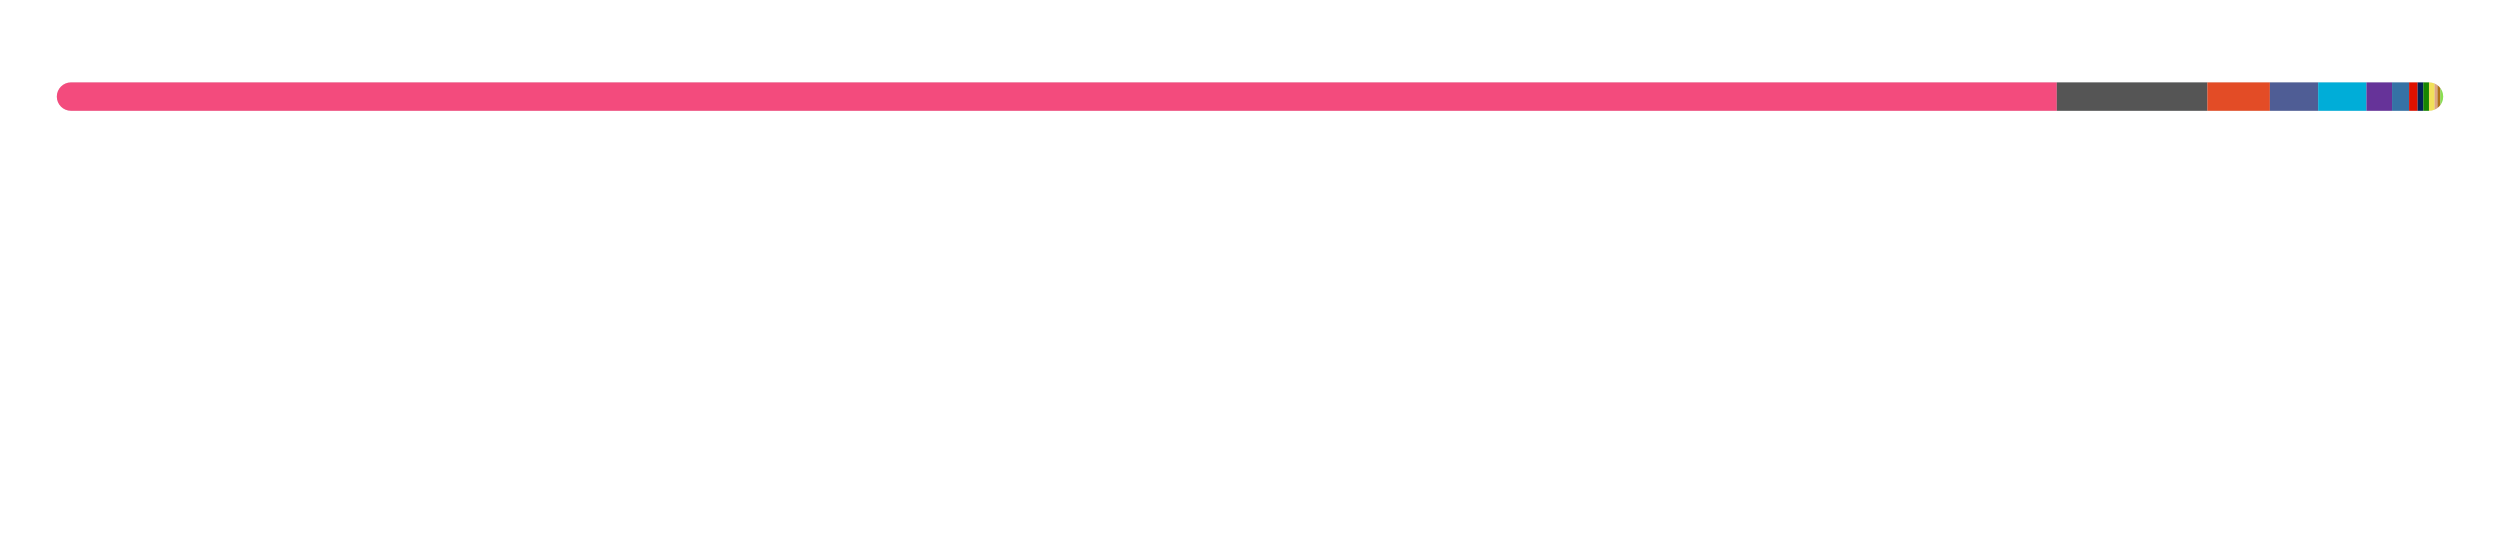
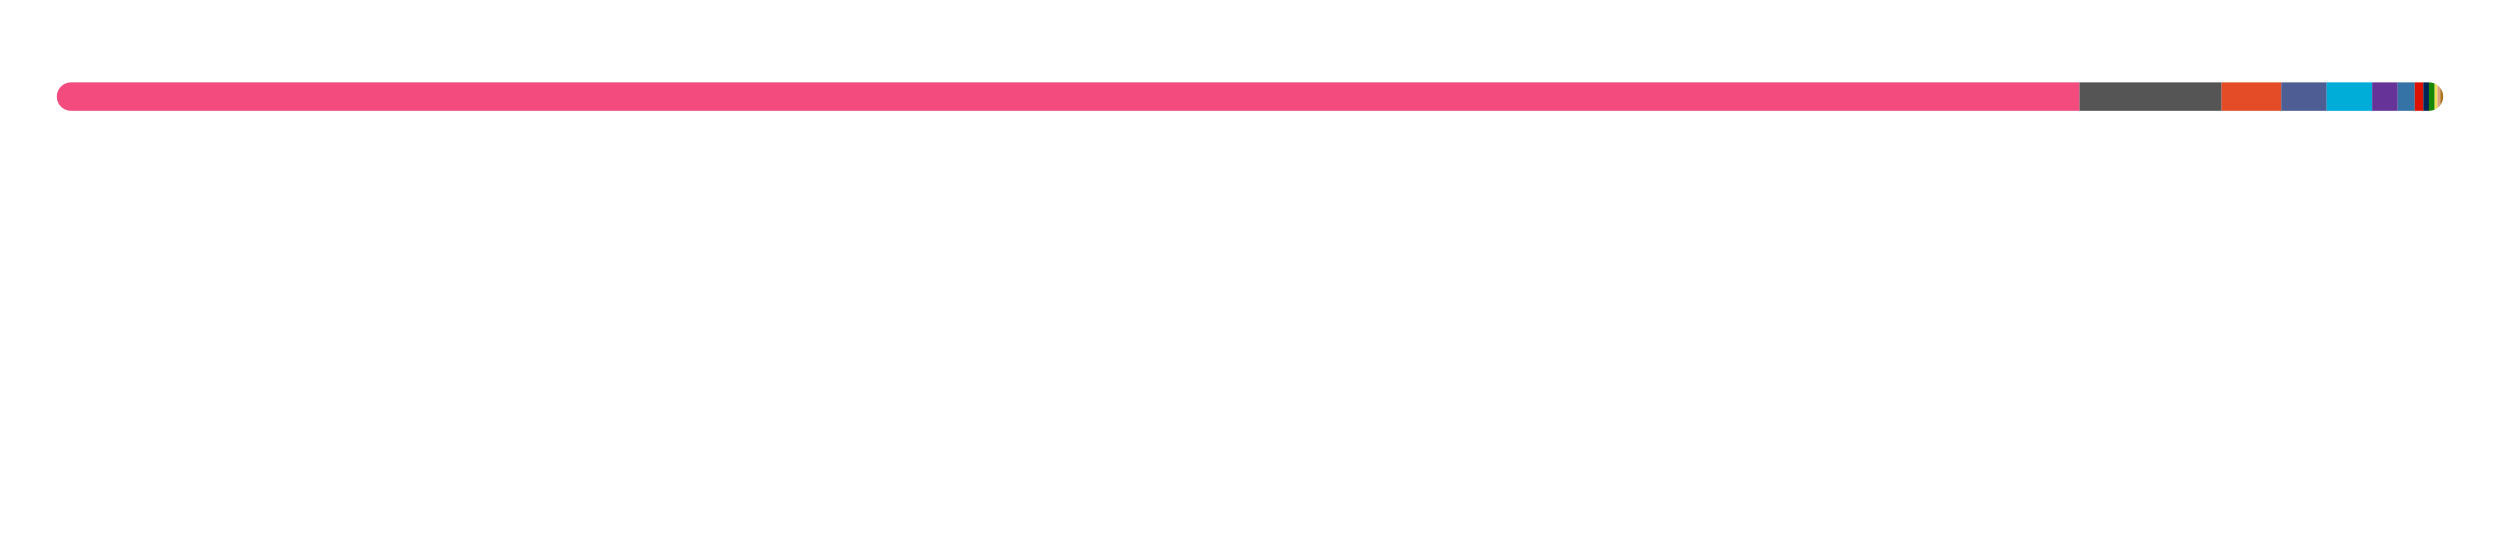
<svg xmlns="http://www.w3.org/2000/svg" width="880" height="188">
  <style>text {
    color: #a89f9bff;
}

tspan {
    fill: #f3f3f3;
}

/* @media (prefers-color-scheme: dark) {
}
@media (prefers-color-scheme: light) {
    tspan {
        fill: #333;
        fill: #f3f3f3;
    }
} */

@keyframes fadeIn {
    from {
        opacity: 0;
    }
    to {
        opacity: 1;
    }
}
@keyframes slideIn {
    from {
        width: 0;
    }
    to {
        width: 660;
    }
}

#lang_legend,
#title {
    opacity: 0;
    animation: fadeIn 1s ease-in forwards;
}
#bar_back {
    animation: slideIn 1.7s ease-in forwards;
}
</style>
  <style>
  text { fill: #24292f; }
  #bar_bg { fill: #e1e4e8; }
  @media (prefers-color-scheme: dark) {
    text { fill: #e6edf3; }
    #bar_bg { fill: #30363d; }
  }
</style>
  <defs>
    <clipPath id="roundedClip">
      <rect x="20" y="29" width="840" height="10" rx="5" ry="5" />
    </clipPath>
  </defs>
  <rect id="bar_bg" width="840" height="10" x="20" y="29" rx="5" ry="5" />
  <g clip-path="url(#roundedClip)">
-     <rect x="20" y="29" width="704" height="10" fill="#f34b7d" />
-     <rect x="724" y="29" width="53" height="10" fill="#555555" />
-     <rect x="777" y="29" width="22" height="10" fill="#e34c26" />
-     <rect x="799" y="29" width="17" height="10" fill="#4F5D95" />
-     <rect x="816" y="29" width="17" height="10" fill="#00ADD8" />
-     <rect x="833" y="29" width="9" height="10" fill="#663399" />
-     <rect x="842" y="29" width="6" height="10" fill="#3572A5" />
-     <rect x="848" y="29" width="3" height="10" fill="#dd1100" />
-     <rect x="851" y="29" width="2" height="10" fill="#012456" />
-     <rect x="853" y="29" width="2" height="10" fill="#178600" />
-     <rect x="855" y="29" width="2" height="10" fill="#f1e05a" />
-     <rect x="857" y="29" width="1" height="10" fill="#dea584" />
-     <rect x="858" y="29" width="1" height="10" fill="#b07219" />
-     <rect x="859" y="29" width="1" height="10" fill="#89e051" />
-     <rect x="860" y="29" width="0" height="10" fill="#878787" />
-     <rect x="860" y="29" width="0" height="10" fill="#6E4C13" />
+     <rect x="20" y="29" width="712" height="10" fill="#f34b7d" />
+     <rect x="732" y="29" width="50" height="10" fill="#555555" />
+     <rect x="782" y="29" width="21" height="10" fill="#e34c26" />
+     <rect x="803" y="29" width="16" height="10" fill="#4F5D95" />
+     <rect x="819" y="29" width="16" height="10" fill="#00ADD8" />
+     <rect x="835" y="29" width="9" height="10" fill="#663399" />
+     <rect x="844" y="29" width="6" height="10" fill="#3572A5" />
+     <rect x="850" y="29" width="3" height="10" fill="#dd1100" />
+     <rect x="853" y="29" width="2" height="10" fill="#012456" />
+     <rect x="855" y="29" width="2" height="10" fill="#178600" />
+     <rect x="857" y="29" width="1" height="10" fill="#f1e05a" />
+     <rect x="858" y="29" width="1" height="10" fill="#dea584" />
+     <rect x="859" y="29" width="1" height="10" fill="#b07219" />
+     <rect x="860" y="29" width="1" height="10" fill="#89e051" />
+     <rect x="861" y="29" width="0" height="10" fill="#878787" />
+     <rect x="861" y="29" width="0" height="10" fill="#6E4C13" />
  </g>
  <g id="lang_legend">
    <circle cx="26" cy="65" r="6" fill="#f34b7d" />
    <text x="40" y="70" font-size="13" font-family="system-ui, -apple-system, sans-serif">
-       <tspan font-weight="600">C++</tspan>  83.75%</text>
+       <tspan font-weight="600">C++</tspan>  84.72%</text>
    <circle cx="236" cy="65" r="6" fill="#555555" />
    <text x="250" y="70" font-size="13" font-family="system-ui, -apple-system, sans-serif">
-       <tspan font-weight="600">C</tspan>  6.32%</text>
+       <tspan font-weight="600">C</tspan>  5.94%</text>
    <circle cx="446" cy="65" r="6" fill="#e34c26" />
    <text x="460" y="70" font-size="13" font-family="system-ui, -apple-system, sans-serif">
-       <tspan font-weight="600">HTML</tspan>  2.65%</text>
+       <tspan font-weight="600">HTML</tspan>  2.49%</text>
    <circle cx="656" cy="65" r="6" fill="#4F5D95" />
    <text x="670" y="70" font-size="13" font-family="system-ui, -apple-system, sans-serif">
-       <tspan font-weight="600">PHP</tspan>  1.99%</text>
+       <tspan font-weight="600">PHP</tspan>  1.87%</text>
    <circle cx="26" cy="93" r="6" fill="#00ADD8" />
    <text x="40" y="98" font-size="13" font-family="system-ui, -apple-system, sans-serif">
-       <tspan font-weight="600">Go</tspan>  1.98%</text>
+       <tspan font-weight="600">Go</tspan>  1.86%</text>
    <circle cx="236" cy="93" r="6" fill="#663399" />
    <text x="250" y="98" font-size="13" font-family="system-ui, -apple-system, sans-serif">
-       <tspan font-weight="600">CSS</tspan>  1.11%</text>
+       <tspan font-weight="600">CSS</tspan>  1.05%</text>
    <circle cx="446" cy="93" r="6" fill="#3572A5" />
    <text x="460" y="98" font-size="13" font-family="system-ui, -apple-system, sans-serif">
-       <tspan font-weight="600">Python</tspan>  0.74%</text>
+       <tspan font-weight="600">Python</tspan>  0.69%</text>
    <circle cx="656" cy="93" r="6" fill="#dd1100" />
    <text x="670" y="98" font-size="13" font-family="system-ui, -apple-system, sans-serif">
-       <tspan font-weight="600">Mathematica</tspan>  0.34%</text>
+       <tspan font-weight="600">Mathematica</tspan>  0.32%</text>
    <circle cx="26" cy="121" r="6" fill="#012456" />
    <text x="40" y="126" font-size="13" font-family="system-ui, -apple-system, sans-serif">
-       <tspan font-weight="600">PowerShell</tspan>  0.24%</text>
+       <tspan font-weight="600">PowerShell</tspan>  0.23%</text>
    <circle cx="236" cy="121" r="6" fill="#178600" />
    <text x="250" y="126" font-size="13" font-family="system-ui, -apple-system, sans-serif">
-       <tspan font-weight="600">C#</tspan>  0.20%</text>
+       <tspan font-weight="600">C#</tspan>  0.19%</text>
    <circle cx="446" cy="121" r="6" fill="#f1e05a" />
    <text x="460" y="126" font-size="13" font-family="system-ui, -apple-system, sans-serif">
-       <tspan font-weight="600">JavaScript</tspan>  0.18%</text>
+       <tspan font-weight="600">JavaScript</tspan>  0.17%</text>
    <circle cx="656" cy="121" r="6" fill="#dea584" />
    <text x="670" y="126" font-size="13" font-family="system-ui, -apple-system, sans-serif">
-       <tspan font-weight="600">Rust</tspan>  0.17%</text>
+       <tspan font-weight="600">Rust</tspan>  0.16%</text>
    <circle cx="26" cy="149" r="6" fill="#b07219" />
    <text x="40" y="154" font-size="13" font-family="system-ui, -apple-system, sans-serif">
-       <tspan font-weight="600">Java</tspan>  0.16%</text>
+       <tspan font-weight="600">Java</tspan>  0.15%</text>
    <circle cx="236" cy="149" r="6" fill="#89e051" />
    <text x="250" y="154" font-size="13" font-family="system-ui, -apple-system, sans-serif">
-       <tspan font-weight="600">Shell</tspan>  0.11%</text>
+       <tspan font-weight="600">Shell</tspan>  0.10%</text>
    <circle cx="446" cy="149" r="6" fill="#878787" />
    <text x="460" y="154" font-size="13" font-family="system-ui, -apple-system, sans-serif">
-       <tspan font-weight="600">Hack</tspan>  0.03%</text>
+       <tspan font-weight="600">Hack</tspan>  0.02%</text>
    <circle cx="656" cy="149" r="6" fill="#6E4C13" />
    <text x="670" y="154" font-size="13" font-family="system-ui, -apple-system, sans-serif">
      <tspan font-weight="600">Assembly</tspan>  0.02%</text>
  </g>
</svg>
